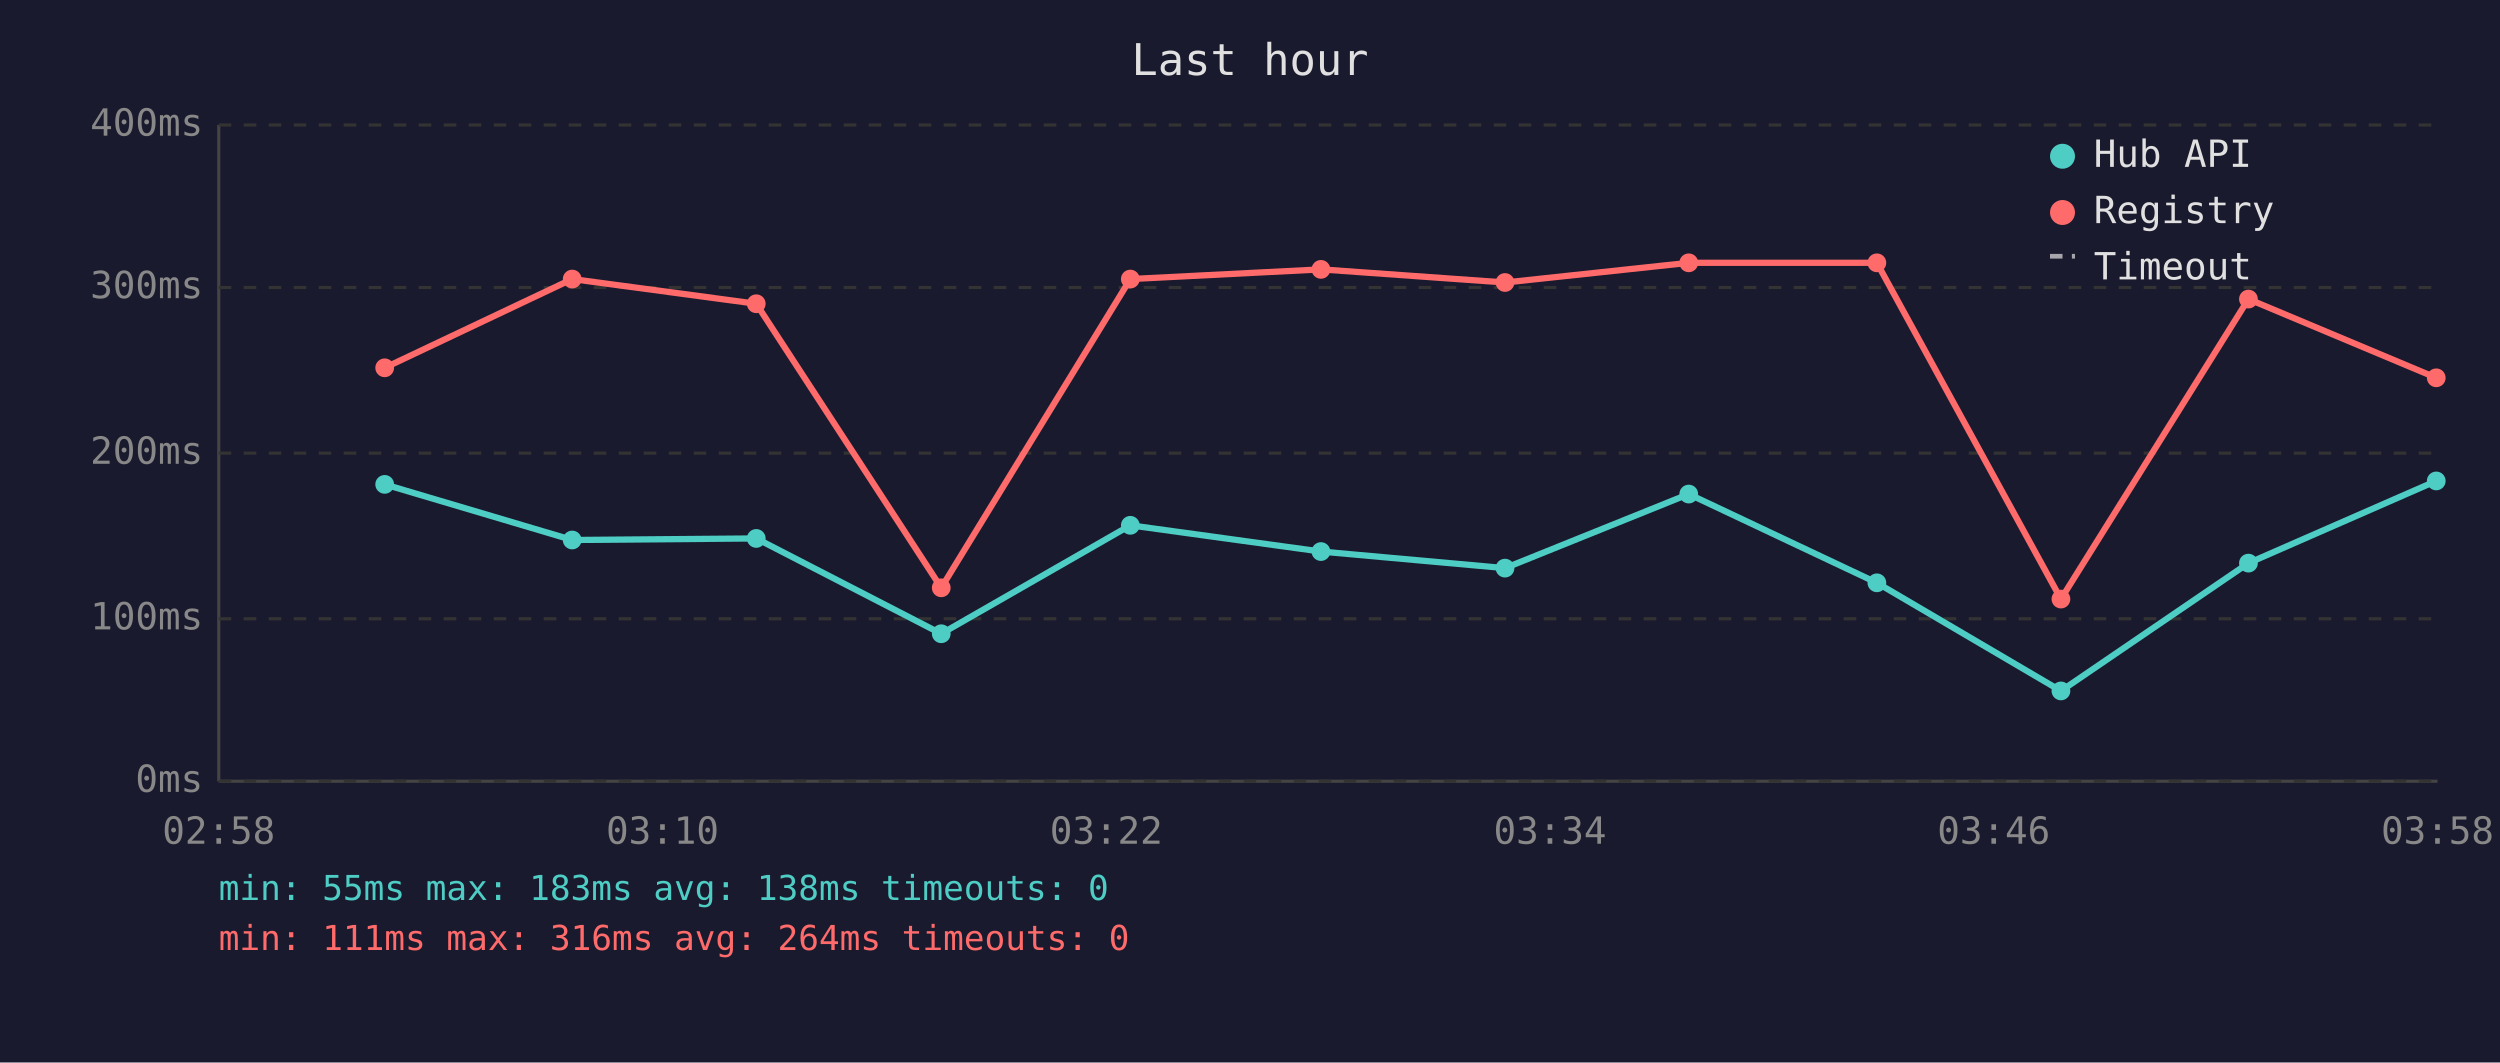
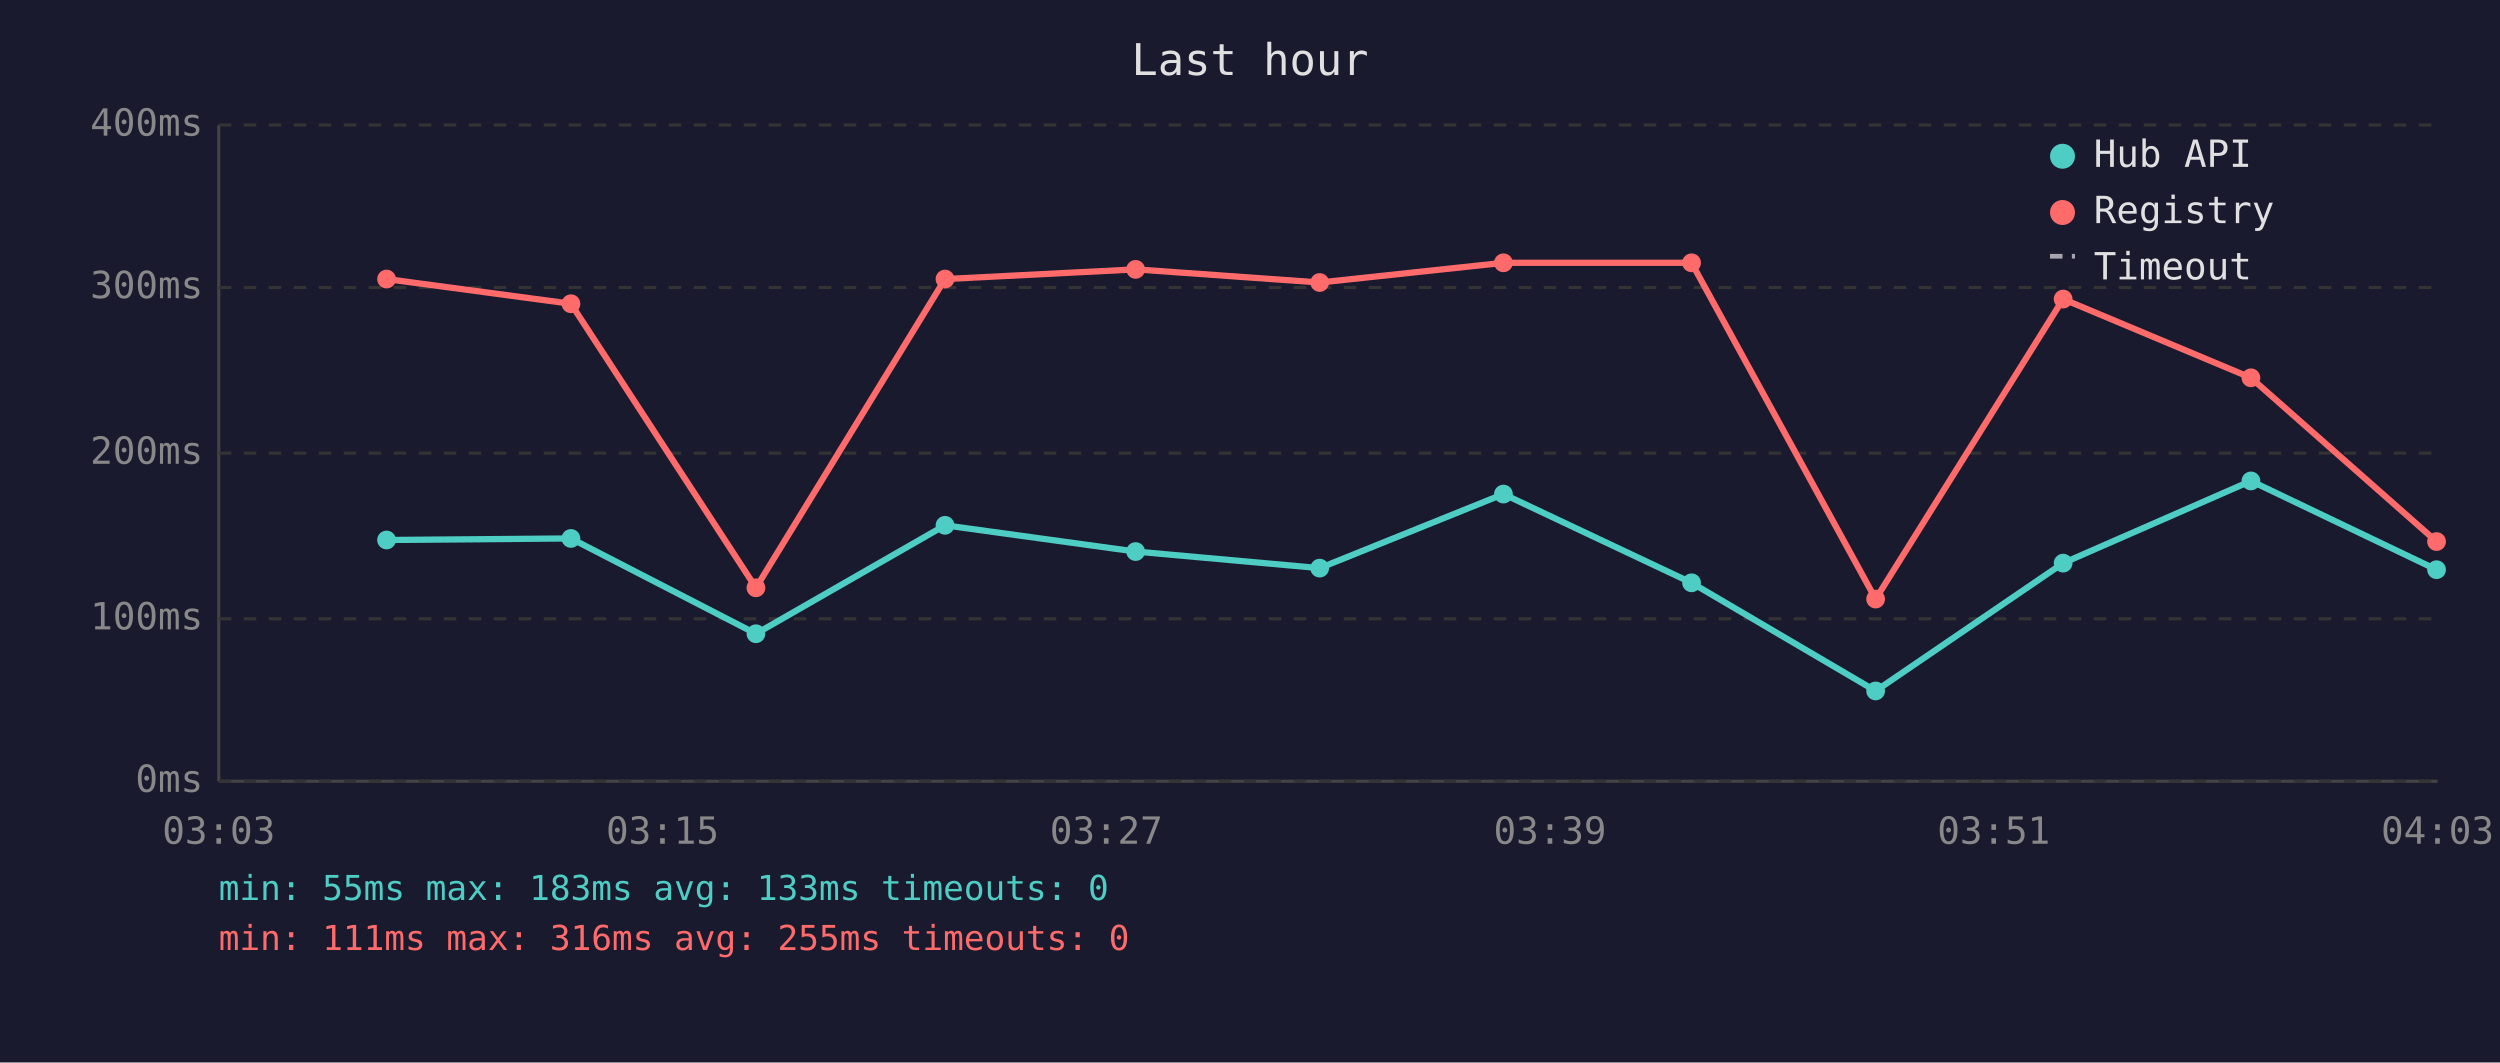
<svg xmlns="http://www.w3.org/2000/svg" viewBox="0 0 800 340" font-family="monospace" font-size="12">
  <rect width="800" height="340" fill="#1a1a2e" />
  <text x="400" y="24" fill="#e0e0e0" font-size="14" text-anchor="middle">Last hour</text>
  <line x1="70" y1="40" x2="70" y2="250" stroke="#444" stroke-width="1" />
  <line x1="70" y1="250" x2="780" y2="250" stroke="#444" stroke-width="1" />
  <line x1="70" y1="250" x2="780" y2="250" stroke="#333" stroke-width="1" stroke-dasharray="4" />
  <text x="65" y="250" fill="#888" text-anchor="end" dominant-baseline="middle">0ms</text>
  <line x1="70" y1="198" x2="780" y2="198" stroke="#333" stroke-width="1" stroke-dasharray="4" />
  <text x="65" y="198" fill="#888" text-anchor="end" dominant-baseline="middle">100ms</text>
  <line x1="70" y1="145" x2="780" y2="145" stroke="#333" stroke-width="1" stroke-dasharray="4" />
  <text x="65" y="145" fill="#888" text-anchor="end" dominant-baseline="middle">200ms</text>
  <line x1="70" y1="92" x2="780" y2="92" stroke="#333" stroke-width="1" stroke-dasharray="4" />
  <text x="65" y="92" fill="#888" text-anchor="end" dominant-baseline="middle">300ms</text>
  <line x1="70" y1="40" x2="780" y2="40" stroke="#333" stroke-width="1" stroke-dasharray="4" />
  <text x="65" y="40" fill="#888" text-anchor="end" dominant-baseline="middle">400ms</text>
-   <text x="70" y="270" fill="#888" text-anchor="middle">02:58</text>
-   <text x="212" y="270" fill="#888" text-anchor="middle">03:10</text>
-   <text x="354" y="270" fill="#888" text-anchor="middle">03:22</text>
-   <text x="496" y="270" fill="#888" text-anchor="middle">03:34</text>
-   <text x="638" y="270" fill="#888" text-anchor="middle">03:46</text>
-   <text x="780" y="270" fill="#888" text-anchor="middle">03:58</text>
-   <polyline points="123.1,155.0 183.1,172.8 242.0,172.3 301.2,202.8 361.7,168.1 422.7,176.5 481.6,181.8 540.4,158.1 600.6,186.5 659.5,221.1 719.5,180.2 779.6,153.9" fill="none" stroke="#4ecdc4" stroke-width="2" opacity="1" />
-   <circle cx="123.1" cy="155.0" r="3" fill="#4ecdc4" />
-   <circle cx="183.1" cy="172.8" r="3" fill="#4ecdc4" />
-   <circle cx="242.0" cy="172.3" r="3" fill="#4ecdc4" />
-   <circle cx="301.2" cy="202.8" r="3" fill="#4ecdc4" />
-   <circle cx="361.7" cy="168.1" r="3" fill="#4ecdc4" />
-   <circle cx="422.7" cy="176.5" r="3" fill="#4ecdc4" />
-   <circle cx="481.6" cy="181.8" r="3" fill="#4ecdc4" />
-   <circle cx="540.4" cy="158.1" r="3" fill="#4ecdc4" />
-   <circle cx="600.6" cy="186.5" r="3" fill="#4ecdc4" />
-   <circle cx="659.5" cy="221.1" r="3" fill="#4ecdc4" />
-   <circle cx="719.5" cy="180.2" r="3" fill="#4ecdc4" />
-   <circle cx="779.6" cy="153.9" r="3" fill="#4ecdc4" />
-   <polyline points="123.1,117.7 183.1,89.3 242.0,97.2 301.2,188.1 361.7,89.3 422.7,86.2 481.6,90.4 540.4,84.1 600.6,84.1 659.5,191.7 719.5,95.7 779.6,120.9" fill="none" stroke="#ff6b6b" stroke-width="2" opacity="1" />
-   <circle cx="123.1" cy="117.7" r="3" fill="#ff6b6b" />
-   <circle cx="183.1" cy="89.3" r="3" fill="#ff6b6b" />
-   <circle cx="242.0" cy="97.2" r="3" fill="#ff6b6b" />
-   <circle cx="301.2" cy="188.1" r="3" fill="#ff6b6b" />
-   <circle cx="361.7" cy="89.3" r="3" fill="#ff6b6b" />
-   <circle cx="422.7" cy="86.2" r="3" fill="#ff6b6b" />
-   <circle cx="481.6" cy="90.4" r="3" fill="#ff6b6b" />
-   <circle cx="540.4" cy="84.1" r="3" fill="#ff6b6b" />
-   <circle cx="600.6" cy="84.1" r="3" fill="#ff6b6b" />
-   <circle cx="659.5" cy="191.7" r="3" fill="#ff6b6b" />
-   <circle cx="719.5" cy="95.7" r="3" fill="#ff6b6b" />
-   <circle cx="779.6" cy="120.9" r="3" fill="#ff6b6b" />
+   <text x="70" y="270" fill="#888" text-anchor="middle">03:03</text>
+   <text x="212" y="270" fill="#888" text-anchor="middle">03:15</text>
+   <text x="354" y="270" fill="#888" text-anchor="middle">03:27</text>
+   <text x="496" y="270" fill="#888" text-anchor="middle">03:39</text>
+   <text x="638" y="270" fill="#888" text-anchor="middle">03:51</text>
+   <text x="780" y="270" fill="#888" text-anchor="middle">04:03</text>
+   <polyline points="123.7,172.8 182.7,172.3 241.9,202.8 302.4,168.1 363.4,176.5 422.3,181.8 481.1,158.1 541.3,186.5 600.2,221.1 660.2,180.2 720.3,153.9 779.7,182.3" fill="none" stroke="#4ecdc4" stroke-width="2" opacity="1" />
+   <circle cx="123.7" cy="172.8" r="3" fill="#4ecdc4" />
+   <circle cx="182.7" cy="172.3" r="3" fill="#4ecdc4" />
+   <circle cx="241.9" cy="202.8" r="3" fill="#4ecdc4" />
+   <circle cx="302.4" cy="168.1" r="3" fill="#4ecdc4" />
+   <circle cx="363.4" cy="176.5" r="3" fill="#4ecdc4" />
+   <circle cx="422.3" cy="181.8" r="3" fill="#4ecdc4" />
+   <circle cx="481.1" cy="158.1" r="3" fill="#4ecdc4" />
+   <circle cx="541.3" cy="186.5" r="3" fill="#4ecdc4" />
+   <circle cx="600.2" cy="221.1" r="3" fill="#4ecdc4" />
+   <circle cx="660.2" cy="180.2" r="3" fill="#4ecdc4" />
+   <circle cx="720.3" cy="153.9" r="3" fill="#4ecdc4" />
+   <circle cx="779.7" cy="182.3" r="3" fill="#4ecdc4" />
+   <polyline points="123.7,89.3 182.7,97.2 241.9,188.1 302.4,89.3 363.4,86.2 422.3,90.4 481.1,84.1 541.3,84.1 600.2,191.7 660.2,95.7 720.3,120.9 779.7,173.3" fill="none" stroke="#ff6b6b" stroke-width="2" opacity="1" />
+   <circle cx="123.7" cy="89.3" r="3" fill="#ff6b6b" />
+   <circle cx="182.7" cy="97.2" r="3" fill="#ff6b6b" />
+   <circle cx="241.9" cy="188.1" r="3" fill="#ff6b6b" />
+   <circle cx="302.4" cy="89.3" r="3" fill="#ff6b6b" />
+   <circle cx="363.4" cy="86.2" r="3" fill="#ff6b6b" />
+   <circle cx="422.3" cy="90.4" r="3" fill="#ff6b6b" />
+   <circle cx="481.1" cy="84.1" r="3" fill="#ff6b6b" />
+   <circle cx="541.3" cy="84.1" r="3" fill="#ff6b6b" />
+   <circle cx="600.2" cy="191.7" r="3" fill="#ff6b6b" />
+   <circle cx="660.2" cy="95.7" r="3" fill="#ff6b6b" />
+   <circle cx="720.3" cy="120.9" r="3" fill="#ff6b6b" />
+   <circle cx="779.7" cy="173.3" r="3" fill="#ff6b6b" />
  <circle cx="660" cy="50" r="4" fill="#4ecdc4" />
  <text x="670" y="50" fill="#e0e0e0" dominant-baseline="middle">Hub API</text>
  <circle cx="660" cy="68" r="4" fill="#ff6b6b" />
  <text x="670" y="68" fill="#e0e0e0" dominant-baseline="middle">Registry</text>
  <line x1="656" y1="82" x2="664" y2="82" stroke="#e0e0e0" stroke-width="1.5" stroke-dasharray="4,3" opacity="0.7" />
  <text x="670" y="86" fill="#e0e0e0" dominant-baseline="middle">Timeout</text>
-   <text x="70" y="288" fill="#4ecdc4" font-size="11">min: 55ms  max: 183ms  avg: 138ms  timeouts: 0</text>
-   <text x="70" y="304" fill="#ff6b6b" font-size="11">min: 111ms  max: 316ms  avg: 264ms  timeouts: 0</text>
+   <text x="70" y="288" fill="#4ecdc4" font-size="11">min: 55ms  max: 183ms  avg: 133ms  timeouts: 0</text>
+   <text x="70" y="304" fill="#ff6b6b" font-size="11">min: 111ms  max: 316ms  avg: 255ms  timeouts: 0</text>
</svg>
